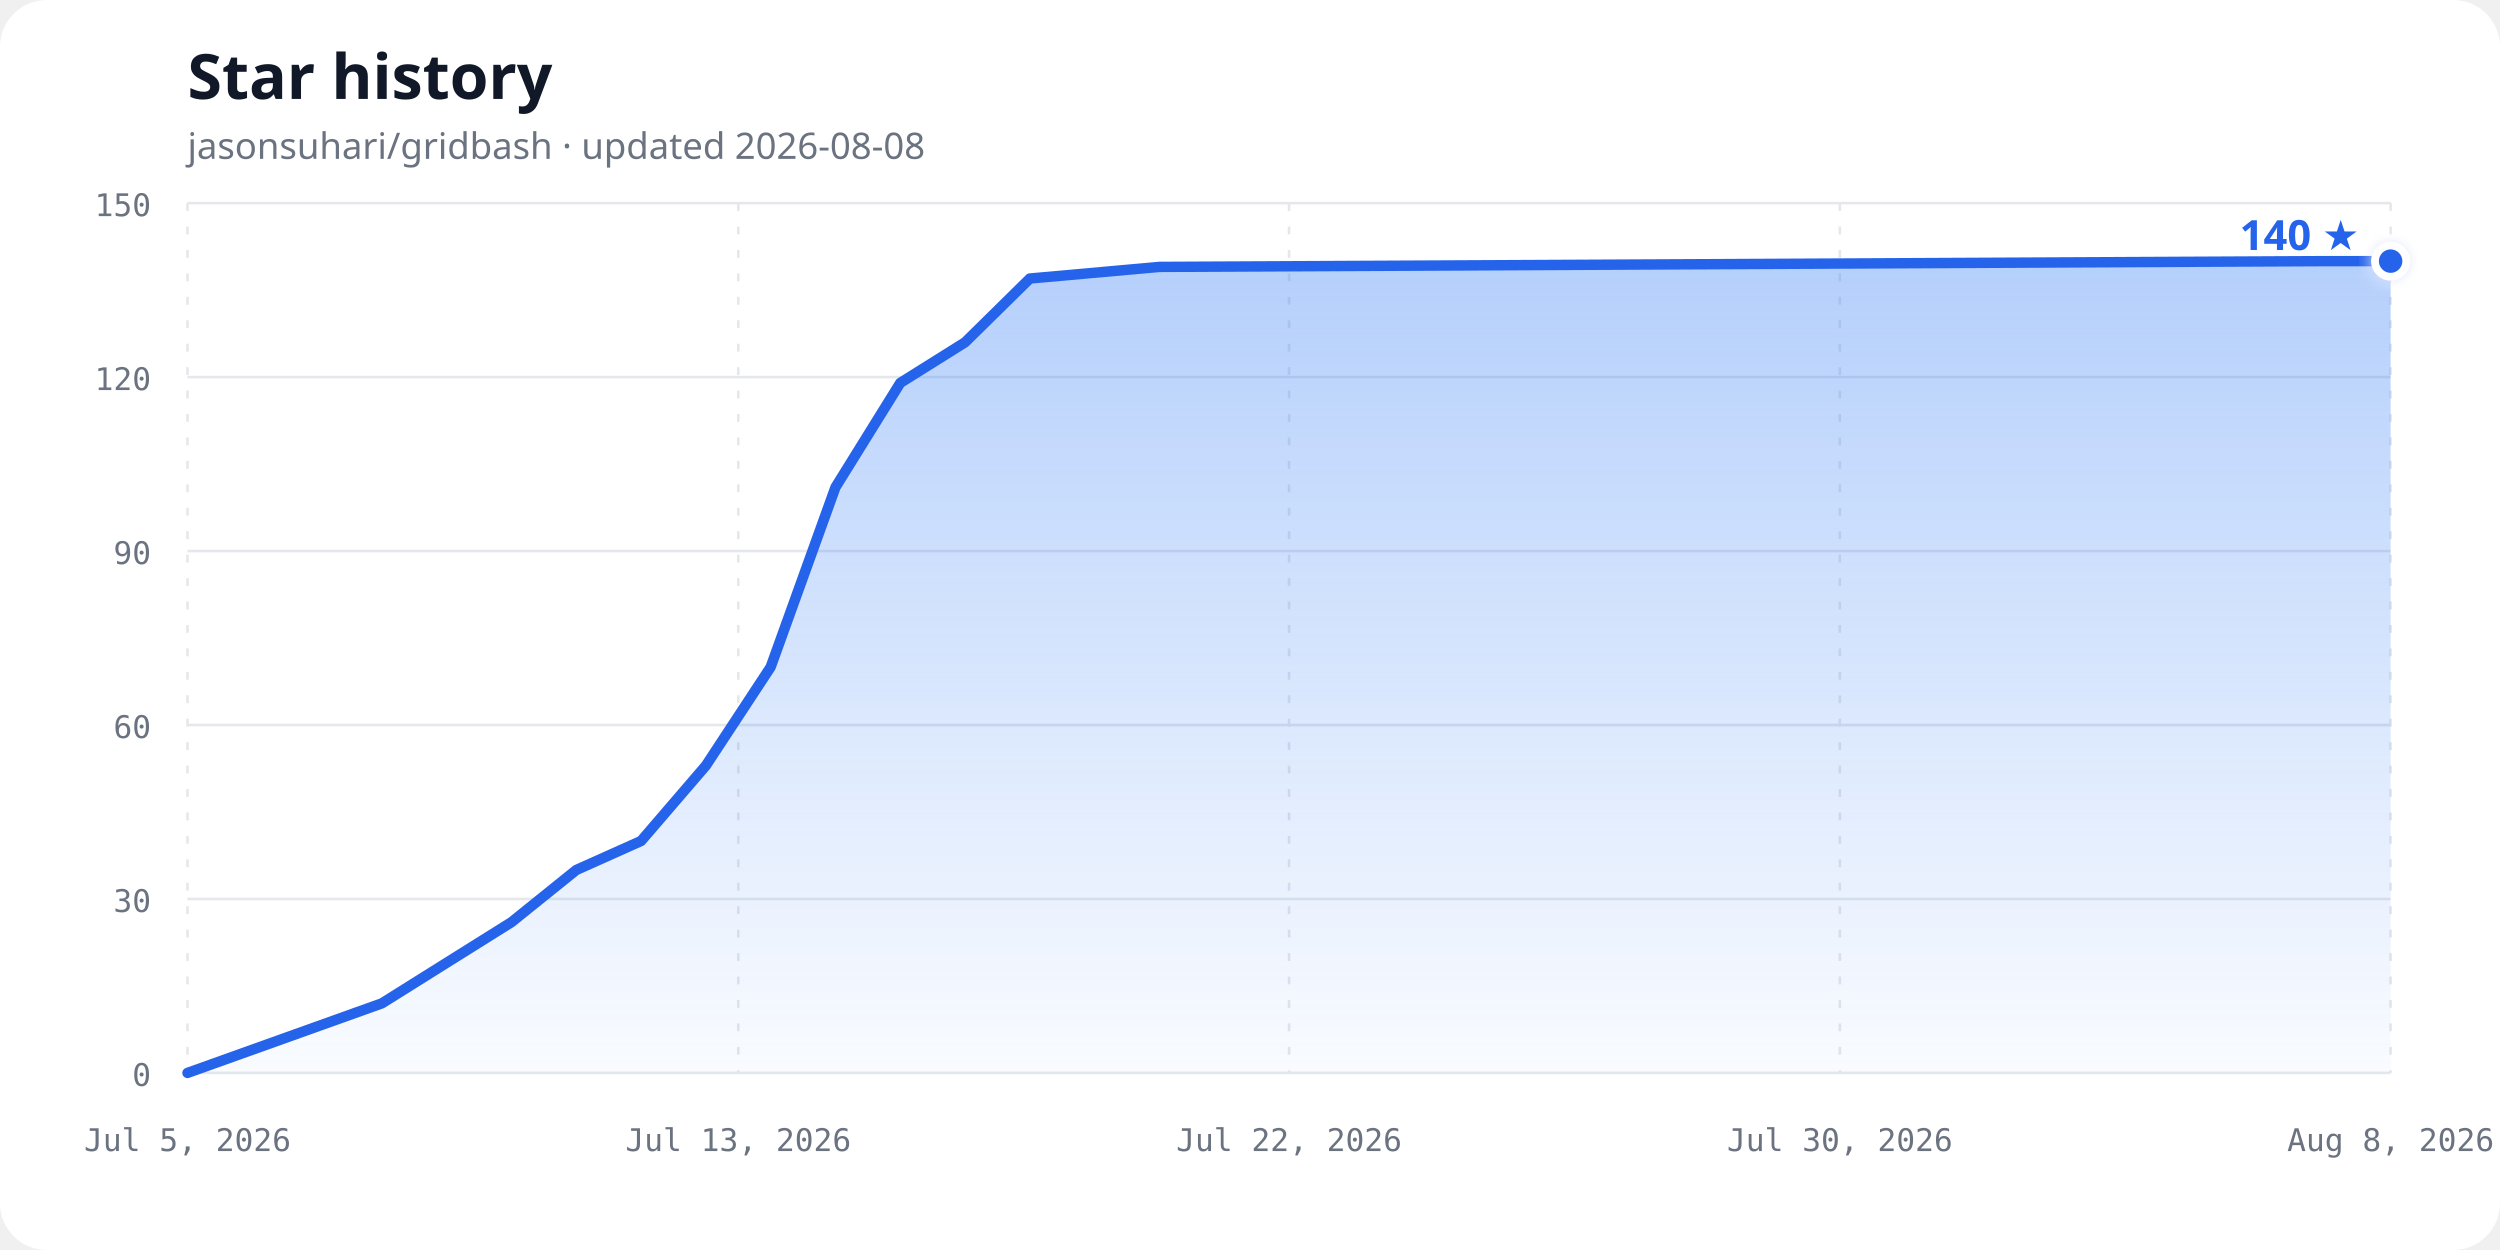
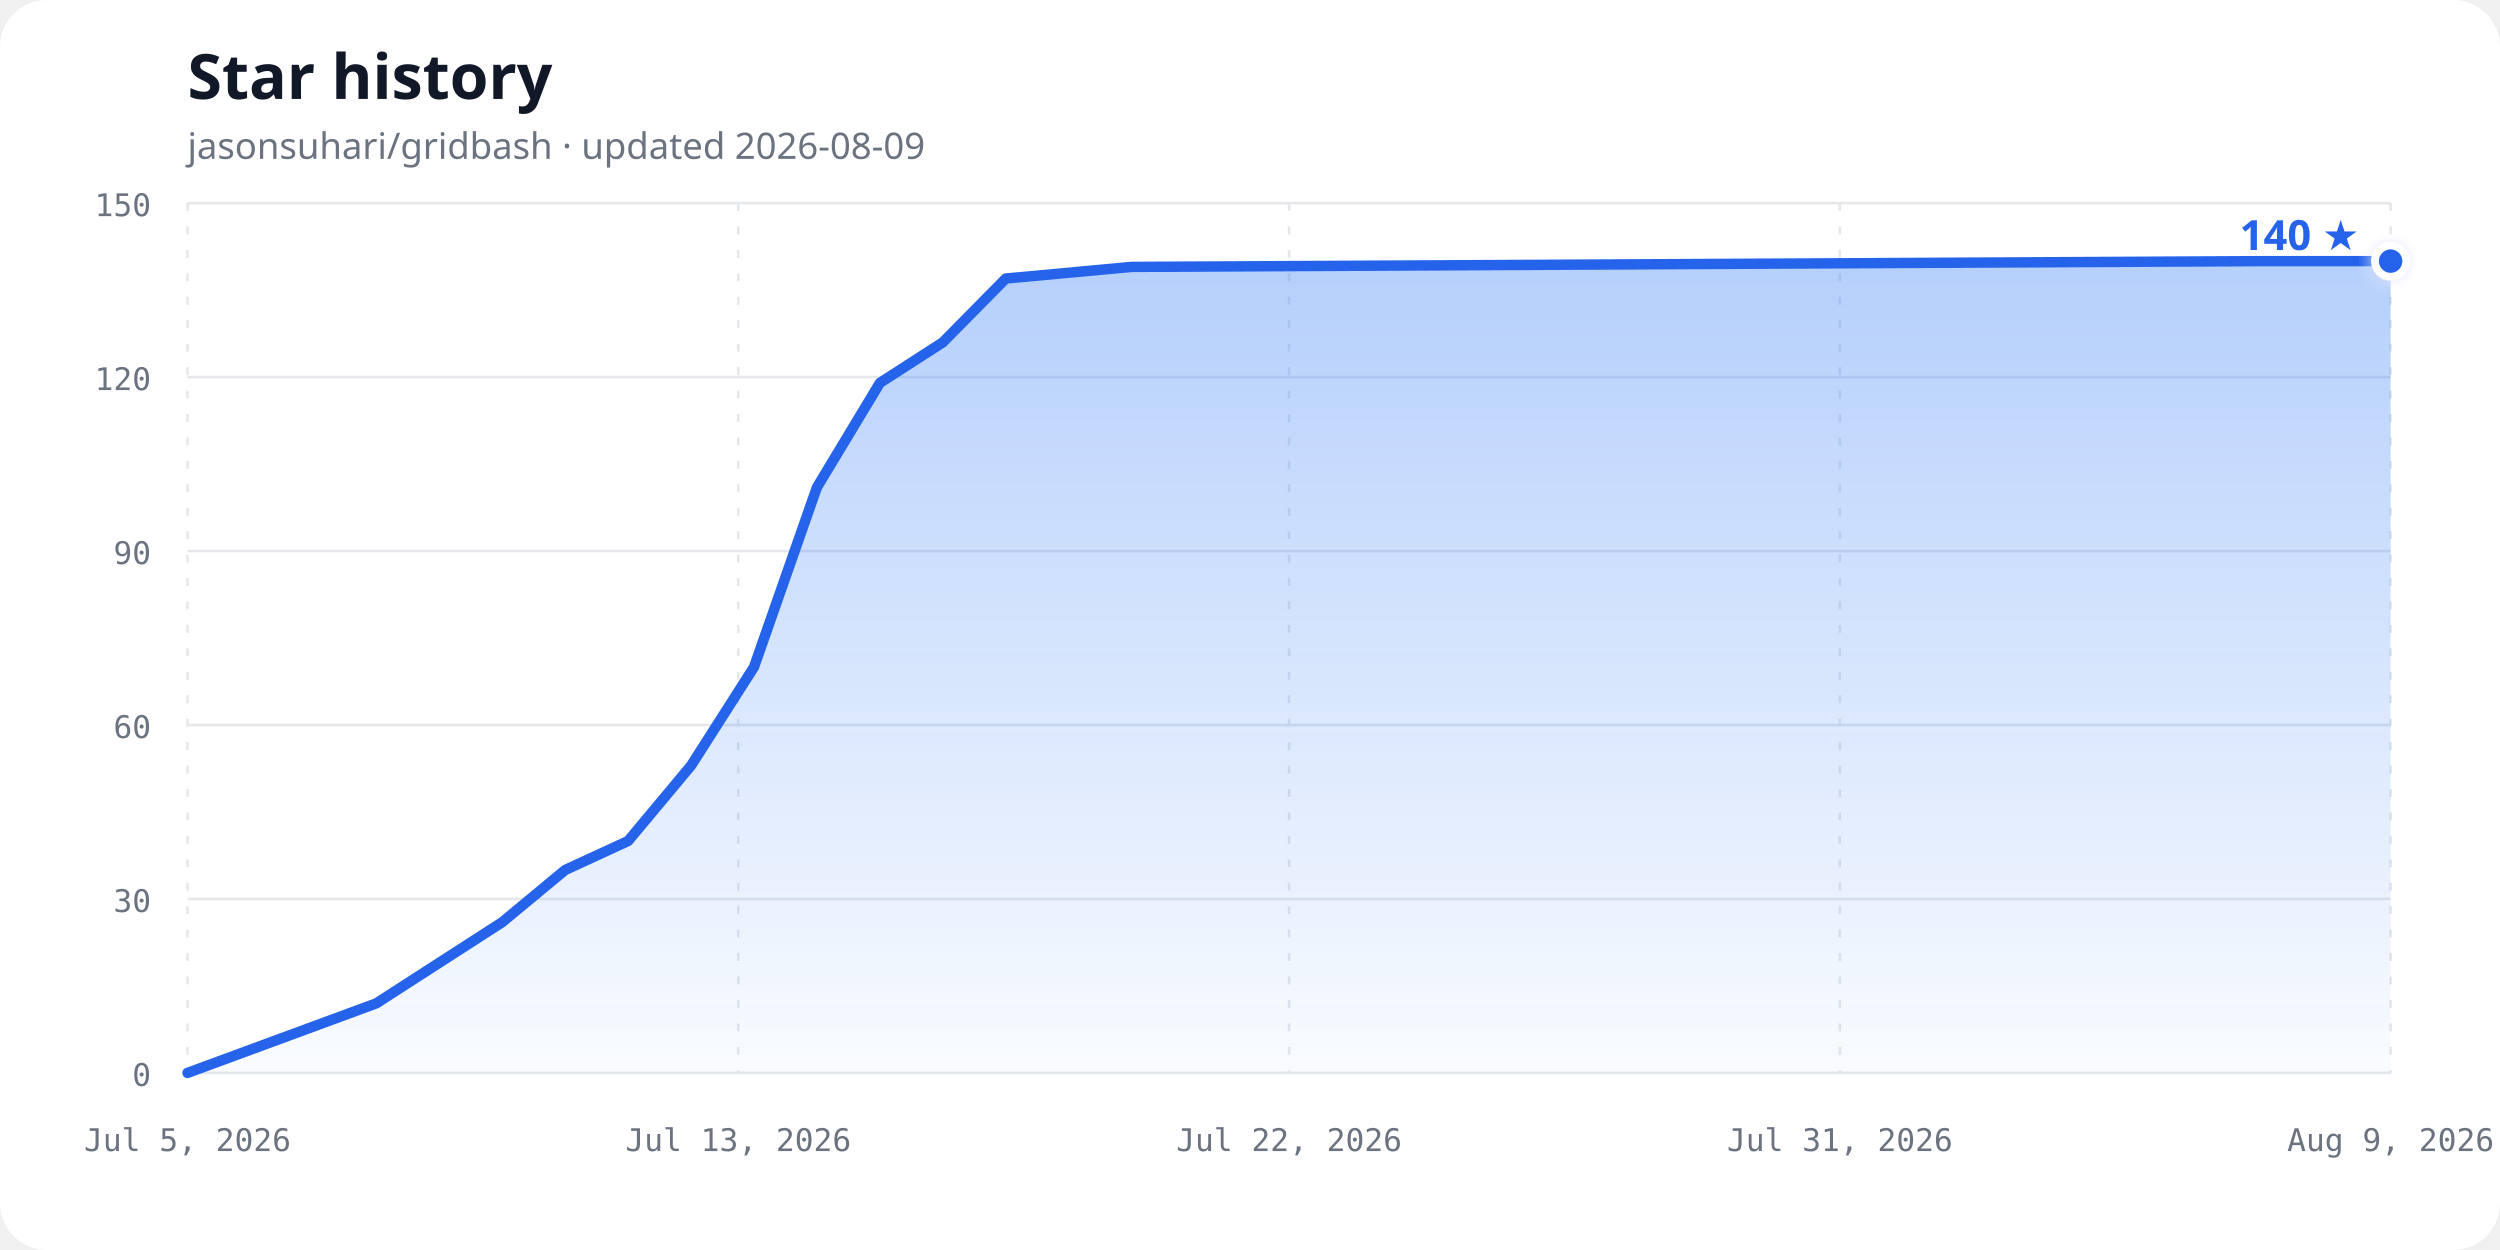
<svg xmlns="http://www.w3.org/2000/svg" width="960" height="480" viewBox="0 0 960 480" role="img" aria-labelledby="chart-title chart-description">
  <defs>
    <linearGradient id="area-gradient" x1="0" y1="0" x2="0" y2="1">
      <stop offset="0%" stop-color="#3b82f6" stop-opacity="0.38" />
      <stop offset="100%" stop-color="#3b82f6" stop-opacity="0.03" />
    </linearGradient>
    <filter id="glow" x="-50%" y="-50%" width="200%" height="200%">
      <feGaussianBlur stdDeviation="3" result="blur" />
      <feMerge>
        <feMergeNode in="blur" />
        <feMergeNode in="SourceGraphic" />
      </feMerge>
    </filter>
  </defs>
  <style>
    .background { fill: #ffffff; }
    .title { fill: #111827; font: 700 24px ui-sans-serif, system-ui, sans-serif; }
    .subtitle { fill: #6b7280; font: 14px ui-sans-serif, system-ui, sans-serif; }
    .axis-label { fill: #6b7280; font: 12px ui-monospace, SFMono-Regular, Consolas, monospace; }
    .grid { stroke: #e5e7eb; stroke-width: 1; }
    .vertical { stroke-dasharray: 3 6; }
    .line { fill: none; stroke: #2563eb; stroke-width: 4; stroke-linecap: round; stroke-linejoin: round; }
    .point { fill: #2563eb; stroke: #ffffff; stroke-width: 3; }
    .count { fill: #2563eb; font: 700 16px ui-sans-serif, system-ui, sans-serif; }
    @media (prefers-color-scheme: dark) {
      .background { fill: #0d1117; }
      .title { fill: #f0f6fc; }
      .subtitle, .axis-label { fill: #8b949e; }
      .grid { stroke: #30363d; }
      .line { stroke: #58a6ff; }
      .point { fill: #58a6ff; stroke: #0d1117; }
      .count { fill: #58a6ff; }
    }
  </style>
  <rect class="background" width="960" height="480" rx="18" />
  <text class="title" x="72" y="38">Star history</text>
-   <text class="subtitle" x="72" y="61">jasonsuhari/gridbash · updated 2026-08-08</text>
+   <text class="subtitle" x="72" y="61">jasonsuhari/gridbash · updated 2026-08-09</text>
  <line class="grid" x1="72" y1="412.00" x2="918" y2="412.00" />
  <text class="axis-label" x="58" y="417.00" text-anchor="end">0</text>
  <line class="grid" x1="72" y1="345.20" x2="918" y2="345.20" />
  <text class="axis-label" x="58" y="350.20" text-anchor="end">30</text>
  <line class="grid" x1="72" y1="278.40" x2="918" y2="278.40" />
  <text class="axis-label" x="58" y="283.40" text-anchor="end">60</text>
  <line class="grid" x1="72" y1="211.60" x2="918" y2="211.60" />
  <text class="axis-label" x="58" y="216.60" text-anchor="end">90</text>
  <line class="grid" x1="72" y1="144.80" x2="918" y2="144.80" />
  <text class="axis-label" x="58" y="149.80" text-anchor="end">120</text>
  <line class="grid" x1="72" y1="78.00" x2="918" y2="78.00" />
  <text class="axis-label" x="58" y="83.00" text-anchor="end">150</text>
  <line class="grid vertical" x1="72.00" y1="78" x2="72.00" y2="412" />
  <text class="axis-label" x="72.00" y="442" text-anchor="middle">Jul 5, 2026</text>
  <line class="grid vertical" x1="283.50" y1="78" x2="283.50" y2="412" />
  <text class="axis-label" x="283.50" y="442" text-anchor="middle">Jul 13, 2026</text>
  <line class="grid vertical" x1="495.00" y1="78" x2="495.00" y2="412" />
  <text class="axis-label" x="495.00" y="442" text-anchor="middle">Jul 22, 2026</text>
  <line class="grid vertical" x1="706.50" y1="78" x2="706.50" y2="412" />
-   <text class="axis-label" x="706.50" y="442" text-anchor="middle">Jul 30, 2026</text>
+   <text class="axis-label" x="706.50" y="442" text-anchor="middle">Jul 31, 2026</text>
  <line class="grid vertical" x1="918.00" y1="78" x2="918.00" y2="412" />
-   <text class="axis-label" x="918.00" y="442" text-anchor="middle">Aug 8, 2026</text>
-   <path d="M 72.00,412.00 L 146.65,385.28 L 171.53,369.69 L 196.41,354.11 L 221.29,334.07 L 246.18,322.93 L 271.06,293.99 L 295.94,256.13 L 320.82,187.11 L 345.71,147.03 L 370.59,131.44 L 395.47,106.95 L 445.24,102.49 L 893.12,100.27 L 918.00,100.27 L 918.00,412.00 L 72,412.00 Z" fill="url(#area-gradient)" />
-   <path class="line" d="M 72.00,412.00 L 146.65,385.28 L 171.53,369.69 L 196.41,354.11 L 221.29,334.07 L 246.18,322.93 L 271.06,293.99 L 295.94,256.13 L 320.82,187.11 L 345.71,147.03 L 370.59,131.44 L 395.47,106.95 L 445.24,102.49 L 893.12,100.27 L 918.00,100.27" />
+   <text class="axis-label" x="918.00" y="442" text-anchor="middle">Aug 9, 2026</text>
+   <path d="M 72.00,412.00 L 144.51,385.28 L 168.69,369.69 L 192.86,354.11 L 217.03,334.07 L 241.20,322.93 L 265.37,293.99 L 289.54,256.13 L 313.71,187.11 L 337.89,147.03 L 362.06,131.44 L 386.23,106.95 L 434.57,102.49 L 869.66,100.27 L 918.00,100.27 L 918.00,412.00 L 72,412.00 Z" fill="url(#area-gradient)" />
+   <path class="line" d="M 72.00,412.00 L 144.51,385.28 L 168.69,369.69 L 192.86,354.11 L 217.03,334.07 L 241.20,322.93 L 265.37,293.99 L 289.54,256.13 L 313.71,187.11 L 337.89,147.03 L 362.06,131.44 L 386.23,106.95 L 434.57,102.49 L 869.66,100.27 L 918.00,100.27" />
  <circle class="point" cx="918.00" cy="100.27" r="6" filter="url(#glow)" />
  <text class="count" x="906.00" y="96.00" text-anchor="end">140 ★</text>
</svg>
